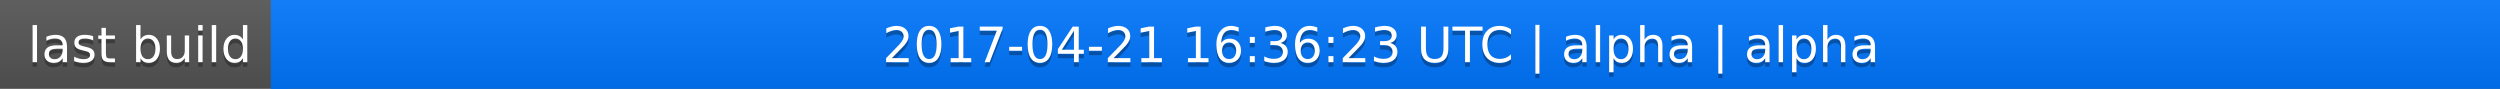
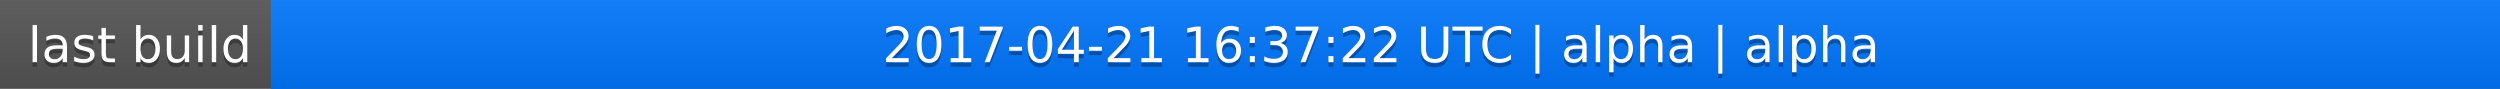
<svg xmlns="http://www.w3.org/2000/svg" width="563" height="20">
  <linearGradient id="a" x2="0" y2="100%">
    <stop offset="0" stop-color="#bbb" stop-opacity=".1" />
    <stop offset="1" stop-opacity=".1" />
  </linearGradient>
  <rect rx="0" width="563" height="20" fill="#555" />
  <rect rx="0" x="61" width="502" height="20" fill="#07f" />
  <path fill="#07f" d="M61 0h4v20h-4z" />
  <rect rx="0" width="563" height="20" fill="url(#a)" />
  <g fill="#fff" text-anchor="middle" font-family="DejaVu Sans,Verdana,Geneva,sans-serif" font-size="11">
    <text x="31.5" y="15" fill="#010101" fill-opacity=".3">last build</text>
    <text x="31.5" y="14">last build</text>
-     <text x="311" y="15" fill="#010101" fill-opacity=".3">2017-04-21 16:36:23 UTC | alpha | alpha</text>
-     <text x="311" y="14">2017-04-21 16:36:23 UTC | alpha | alpha</text>
+     <text x="311" y="15" fill="#010101" fill-opacity=".3">2017-04-21 16:37:22 UTC | alpha | alpha</text>
+     <text x="311" y="14">2017-04-21 16:37:22 UTC | alpha | alpha</text>
  </g>
</svg>
